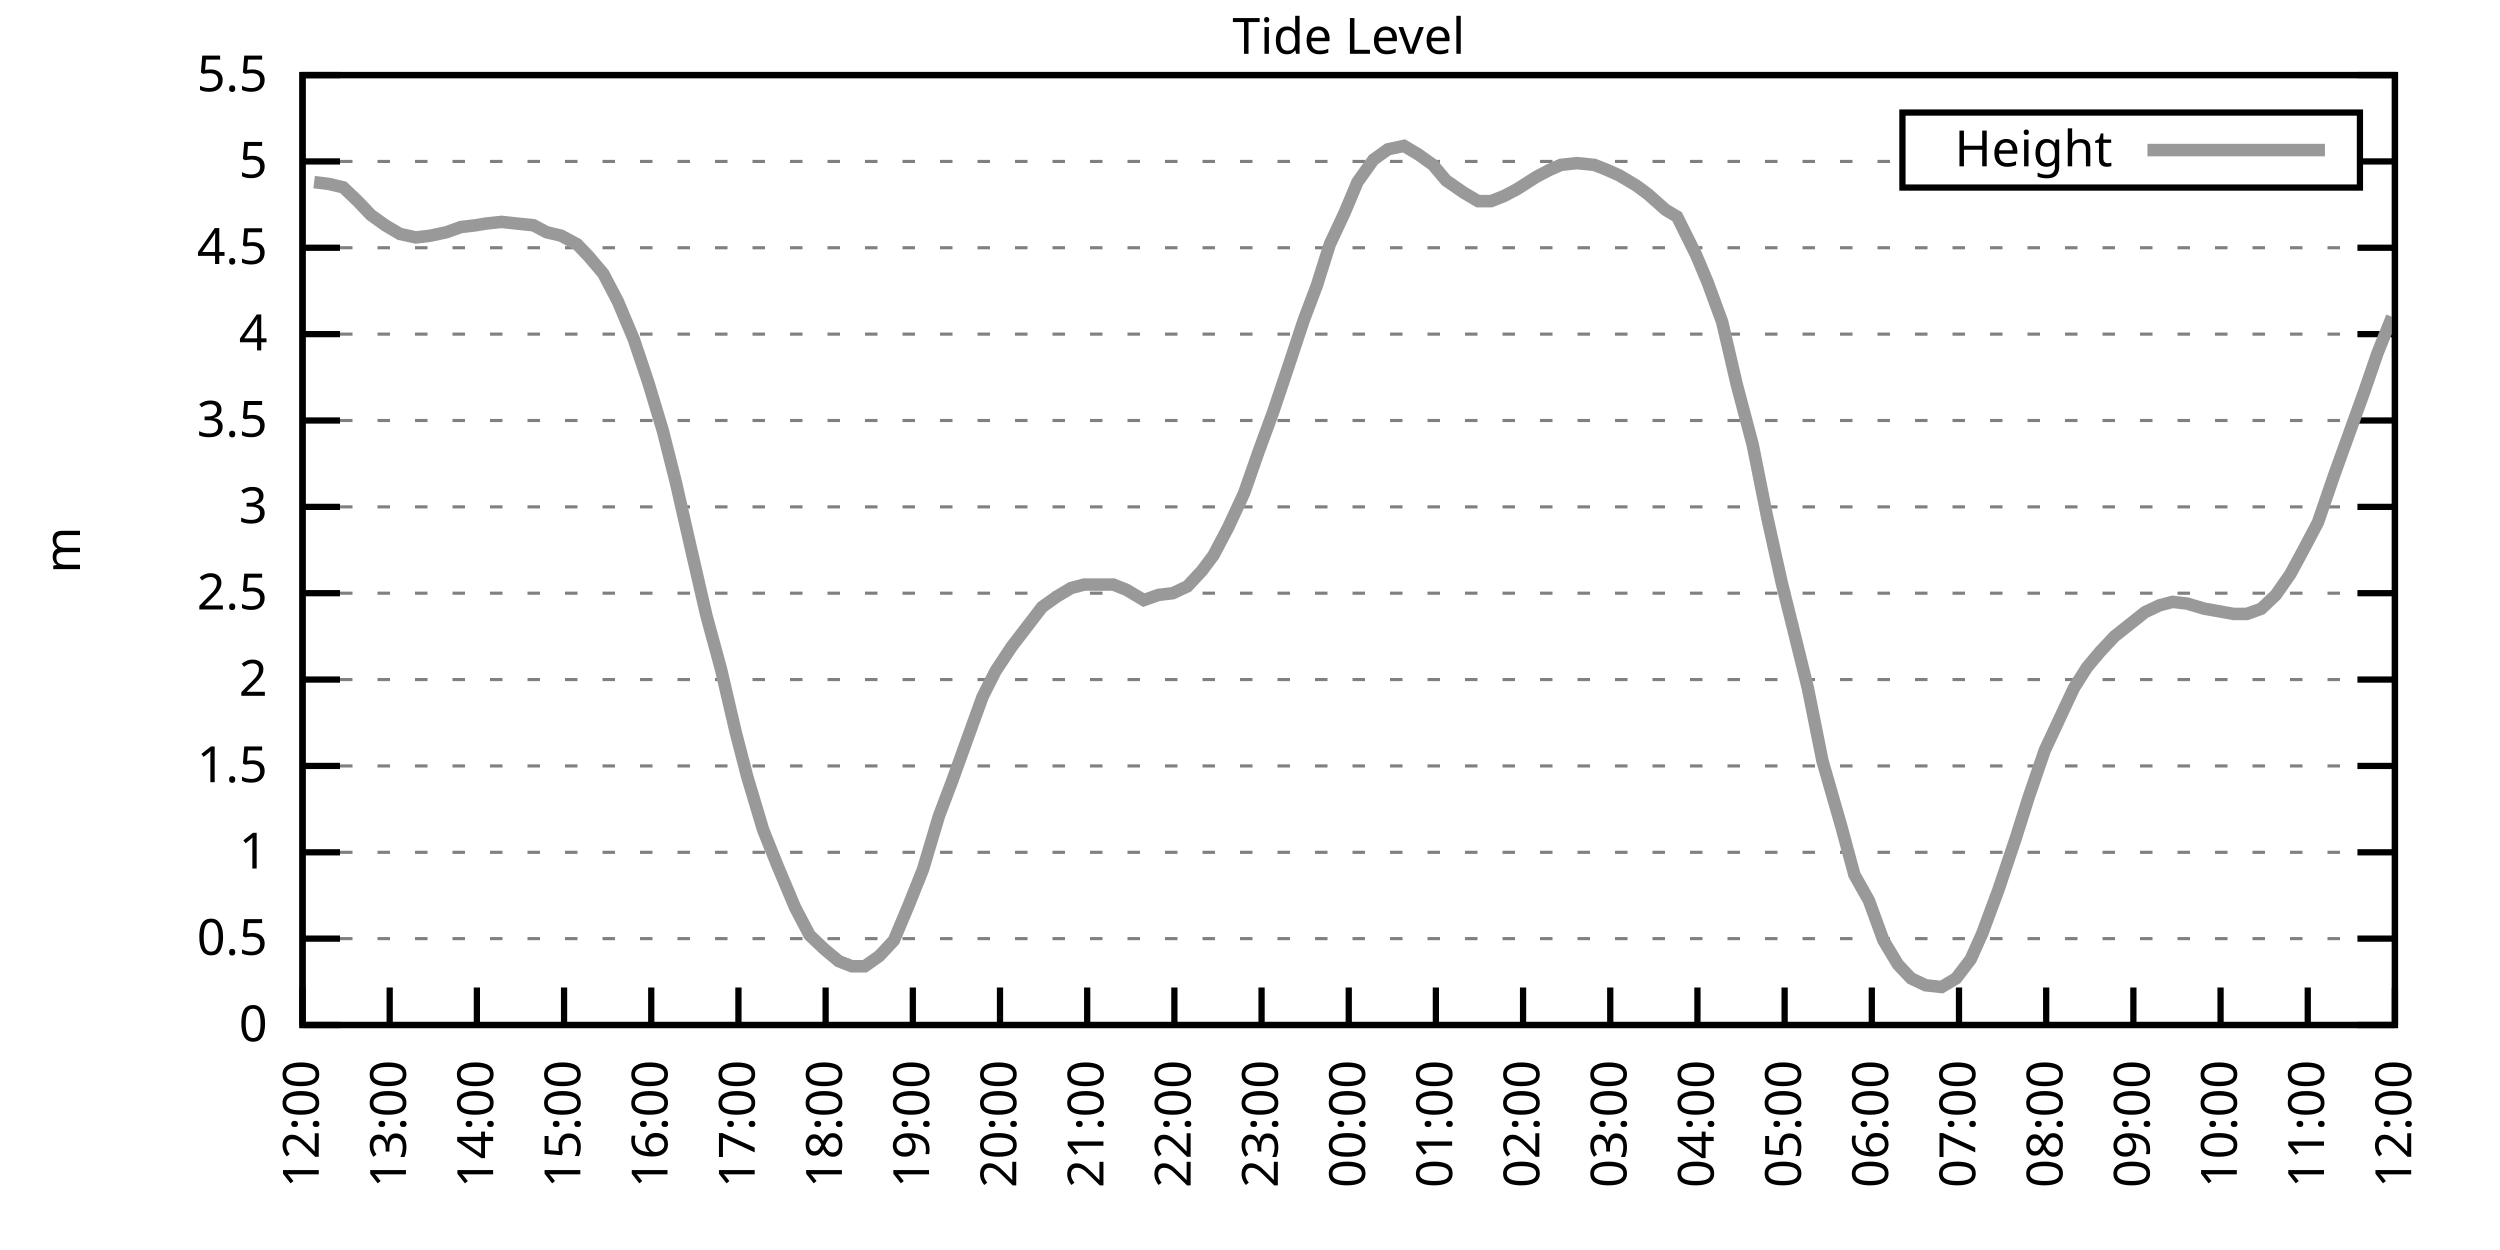
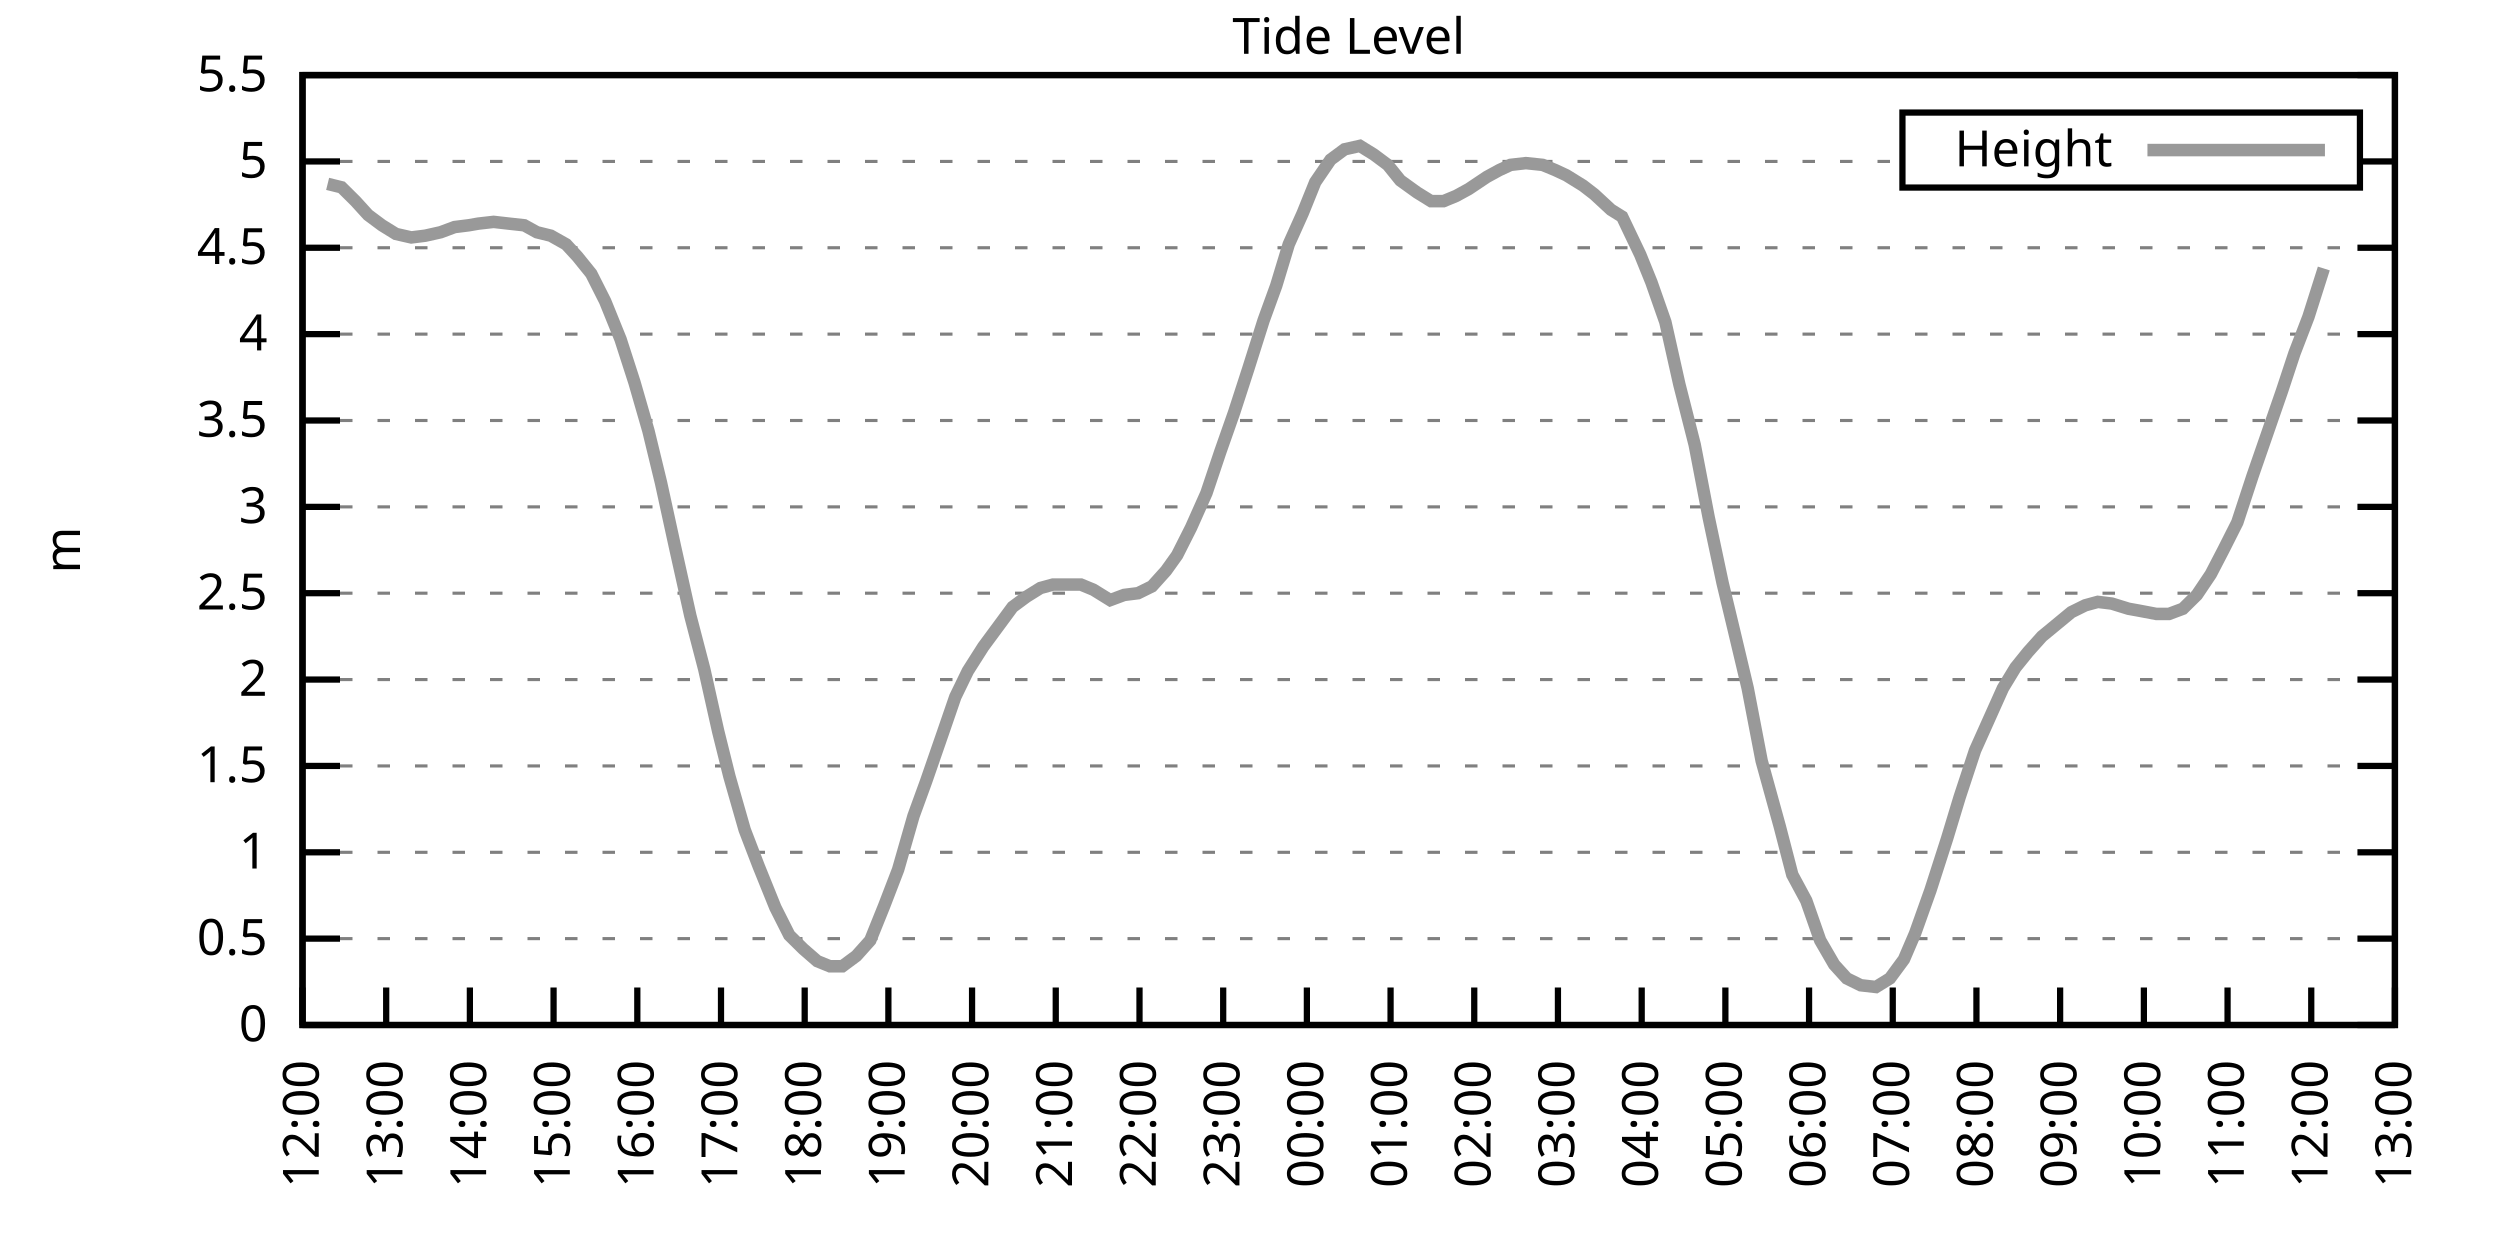
<svg xmlns="http://www.w3.org/2000/svg" xmlns:xlink="http://www.w3.org/1999/xlink" width="400" height="200" viewBox="0 0 400 200">
  <g id="gnuplot_canvas">
    <rect x="0" y="0" width="400" height="200" fill="none" />
    <defs>
      <circle id="gpDot" r="0.5" stroke-width="0.5" stroke="currentColor" />
      <path id="gpPt0" stroke-width="0.333" stroke="currentColor" d="M-1,0 h2 M0,-1 v2" />
      <path id="gpPt1" stroke-width="0.333" stroke="currentColor" d="M-1,-1 L1,1 M1,-1 L-1,1" />
      <path id="gpPt2" stroke-width="0.333" stroke="currentColor" d="M-1,0 L1,0 M0,-1 L0,1 M-1,-1 L1,1 M-1,1 L1,-1" />
      <rect id="gpPt3" stroke-width="0.333" stroke="currentColor" x="-1" y="-1" width="2" height="2" />
      <rect id="gpPt4" stroke-width="0.333" stroke="currentColor" fill="currentColor" x="-1" y="-1" width="2" height="2" />
      <circle id="gpPt5" stroke-width="0.333" stroke="currentColor" cx="0" cy="0" r="1" />
      <use xlink:href="#gpPt5" id="gpPt6" fill="currentColor" stroke="none" />
      <path id="gpPt7" stroke-width="0.333" stroke="currentColor" d="M0,-1.33 L-1.33,0.67 L1.33,0.67 z" />
      <use xlink:href="#gpPt7" id="gpPt8" fill="currentColor" stroke="none" />
      <use xlink:href="#gpPt7" id="gpPt9" stroke="currentColor" transform="rotate(180)" />
      <use xlink:href="#gpPt9" id="gpPt10" fill="currentColor" stroke="none" />
      <use xlink:href="#gpPt3" id="gpPt11" stroke="currentColor" transform="rotate(45)" />
      <use xlink:href="#gpPt11" id="gpPt12" fill="currentColor" stroke="none" />
      <path id="gpPt13" stroke-width="0.333" stroke="currentColor" d="M0,1.330 L1.265,0.411 L0.782,-1.067 L-0.782,-1.076 L-1.265,0.411 z" />
      <use xlink:href="#gpPt13" id="gpPt14" fill="currentColor" stroke="none" />
      <filter id="textbox" filterUnits="objectBoundingBox" x="0" y="0" height="1" width="1">
        <feFlood flood-color="white" flood-opacity="1" result="bgnd" />
        <feComposite in="SourceGraphic" in2="bgnd" operator="atop" />
      </filter>
      <filter id="greybox" filterUnits="objectBoundingBox" x="0" y="0" height="1" width="1">
        <feFlood flood-color="lightgrey" flood-opacity="1" result="grey" />
        <feComposite in="SourceGraphic" in2="grey" operator="atop" />
      </filter>
    </defs>
    <g fill="none" color="white" stroke="currentColor" stroke-width="1.00" stroke-linecap="butt" stroke-linejoin="miter">
</g>
    <g fill="none" color="black" stroke="currentColor" stroke-width="1.00" stroke-linecap="butt" stroke-linejoin="miter">
      <g stroke="none" shape-rendering="crispEdges">
        <polygon fill="rgb(255, 255, 255)" points="48.40,164.00 383.18,164.00 383.18,12.02 48.40,12.02 " />
      </g>
    </g>
    <g fill="none" color="black" stroke="currentColor" stroke-width="1.00" stroke-linecap="butt" stroke-linejoin="miter">
</g>
    <g fill="none" color="black" stroke="black" stroke-width="0.50" stroke-linecap="butt" stroke-linejoin="miter">
</g>
    <g fill="none" color="gray" stroke="currentColor" stroke-width="0.50" stroke-linecap="butt" stroke-linejoin="miter">
      <path stroke="gray" stroke-dasharray="2,4" class="gridline" d="M48.40,164.00 L383.19,164.00  " />
    </g>
    <g fill="none" color="gray" stroke="gray" stroke-width="1.00" stroke-linecap="butt" stroke-linejoin="miter">
</g>
    <g fill="none" color="black" stroke="currentColor" stroke-width="1.00" stroke-linecap="butt" stroke-linejoin="miter">
      <path stroke="black" d="M48.40,164.00 L54.40,164.00 M383.19,164.00 L377.19,164.00  " />
      <g transform="translate(42.80,166.60)" stroke="none" fill="black" font-family="Sans" font-size="8.00" text-anchor="end">
        <text>
          <tspan font-family="Sans"> 0</tspan>
        </text>
      </g>
    </g>
    <g fill="none" color="black" stroke="currentColor" stroke-width="1.00" stroke-linecap="butt" stroke-linejoin="miter">
</g>
    <g fill="none" color="black" stroke="black" stroke-width="0.50" stroke-linecap="butt" stroke-linejoin="miter">
</g>
    <g fill="none" color="gray" stroke="currentColor" stroke-width="0.50" stroke-linecap="butt" stroke-linejoin="miter">
      <path stroke="gray" stroke-dasharray="2,4" class="gridline" d="M48.40,150.18 L383.19,150.18  " />
    </g>
    <g fill="none" color="gray" stroke="gray" stroke-width="1.00" stroke-linecap="butt" stroke-linejoin="miter">
</g>
    <g fill="none" color="black" stroke="currentColor" stroke-width="1.00" stroke-linecap="butt" stroke-linejoin="miter">
      <path stroke="black" d="M48.40,150.18 L54.40,150.18 M383.19,150.18 L377.19,150.18  " />
      <g transform="translate(42.80,152.78)" stroke="none" fill="black" font-family="Sans" font-size="8.00" text-anchor="end">
        <text>
          <tspan font-family="Sans"> 0.5</tspan>
        </text>
      </g>
    </g>
    <g fill="none" color="black" stroke="currentColor" stroke-width="1.00" stroke-linecap="butt" stroke-linejoin="miter">
</g>
    <g fill="none" color="black" stroke="black" stroke-width="0.50" stroke-linecap="butt" stroke-linejoin="miter">
</g>
    <g fill="none" color="gray" stroke="currentColor" stroke-width="0.50" stroke-linecap="butt" stroke-linejoin="miter">
      <path stroke="gray" stroke-dasharray="2,4" class="gridline" d="M48.40,136.37 L383.19,136.37  " />
    </g>
    <g fill="none" color="gray" stroke="gray" stroke-width="1.00" stroke-linecap="butt" stroke-linejoin="miter">
</g>
    <g fill="none" color="black" stroke="currentColor" stroke-width="1.00" stroke-linecap="butt" stroke-linejoin="miter">
      <path stroke="black" d="M48.40,136.37 L54.40,136.37 M383.19,136.37 L377.19,136.37  " />
      <g transform="translate(42.80,138.97)" stroke="none" fill="black" font-family="Sans" font-size="8.00" text-anchor="end">
        <text>
          <tspan font-family="Sans"> 1</tspan>
        </text>
      </g>
    </g>
    <g fill="none" color="black" stroke="currentColor" stroke-width="1.00" stroke-linecap="butt" stroke-linejoin="miter">
</g>
    <g fill="none" color="black" stroke="black" stroke-width="0.50" stroke-linecap="butt" stroke-linejoin="miter">
</g>
    <g fill="none" color="gray" stroke="currentColor" stroke-width="0.50" stroke-linecap="butt" stroke-linejoin="miter">
      <path stroke="gray" stroke-dasharray="2,4" class="gridline" d="M48.40,122.55 L383.19,122.55  " />
    </g>
    <g fill="none" color="gray" stroke="gray" stroke-width="1.00" stroke-linecap="butt" stroke-linejoin="miter">
</g>
    <g fill="none" color="black" stroke="currentColor" stroke-width="1.00" stroke-linecap="butt" stroke-linejoin="miter">
      <path stroke="black" d="M48.40,122.55 L54.40,122.55 M383.19,122.55 L377.19,122.55  " />
      <g transform="translate(42.80,125.15)" stroke="none" fill="black" font-family="Sans" font-size="8.00" text-anchor="end">
        <text>
          <tspan font-family="Sans"> 1.5</tspan>
        </text>
      </g>
    </g>
    <g fill="none" color="black" stroke="currentColor" stroke-width="1.00" stroke-linecap="butt" stroke-linejoin="miter">
</g>
    <g fill="none" color="black" stroke="black" stroke-width="0.50" stroke-linecap="butt" stroke-linejoin="miter">
</g>
    <g fill="none" color="gray" stroke="currentColor" stroke-width="0.50" stroke-linecap="butt" stroke-linejoin="miter">
      <path stroke="gray" stroke-dasharray="2,4" class="gridline" d="M48.40,108.73 L383.19,108.73  " />
    </g>
    <g fill="none" color="gray" stroke="gray" stroke-width="1.00" stroke-linecap="butt" stroke-linejoin="miter">
</g>
    <g fill="none" color="black" stroke="currentColor" stroke-width="1.00" stroke-linecap="butt" stroke-linejoin="miter">
      <path stroke="black" d="M48.40,108.73 L54.40,108.73 M383.19,108.73 L377.19,108.73  " />
      <g transform="translate(42.80,111.33)" stroke="none" fill="black" font-family="Sans" font-size="8.00" text-anchor="end">
        <text>
          <tspan font-family="Sans"> 2</tspan>
        </text>
      </g>
    </g>
    <g fill="none" color="black" stroke="currentColor" stroke-width="1.00" stroke-linecap="butt" stroke-linejoin="miter">
</g>
    <g fill="none" color="black" stroke="black" stroke-width="0.50" stroke-linecap="butt" stroke-linejoin="miter">
</g>
    <g fill="none" color="gray" stroke="currentColor" stroke-width="0.50" stroke-linecap="butt" stroke-linejoin="miter">
      <path stroke="gray" stroke-dasharray="2,4" class="gridline" d="M48.40,94.91 L383.19,94.91  " />
    </g>
    <g fill="none" color="gray" stroke="gray" stroke-width="1.00" stroke-linecap="butt" stroke-linejoin="miter">
</g>
    <g fill="none" color="black" stroke="currentColor" stroke-width="1.00" stroke-linecap="butt" stroke-linejoin="miter">
      <path stroke="black" d="M48.40,94.91 L54.40,94.91 M383.19,94.91 L377.19,94.91  " />
      <g transform="translate(42.80,97.51)" stroke="none" fill="black" font-family="Sans" font-size="8.00" text-anchor="end">
        <text>
          <tspan font-family="Sans"> 2.5</tspan>
        </text>
      </g>
    </g>
    <g fill="none" color="black" stroke="currentColor" stroke-width="1.00" stroke-linecap="butt" stroke-linejoin="miter">
</g>
    <g fill="none" color="black" stroke="black" stroke-width="0.50" stroke-linecap="butt" stroke-linejoin="miter">
</g>
    <g fill="none" color="gray" stroke="currentColor" stroke-width="0.50" stroke-linecap="butt" stroke-linejoin="miter">
      <path stroke="gray" stroke-dasharray="2,4" class="gridline" d="M48.40,81.10 L383.19,81.10  " />
    </g>
    <g fill="none" color="gray" stroke="gray" stroke-width="1.00" stroke-linecap="butt" stroke-linejoin="miter">
</g>
    <g fill="none" color="black" stroke="currentColor" stroke-width="1.00" stroke-linecap="butt" stroke-linejoin="miter">
      <path stroke="black" d="M48.40,81.10 L54.40,81.10 M383.19,81.10 L377.19,81.10  " />
      <g transform="translate(42.80,83.70)" stroke="none" fill="black" font-family="Sans" font-size="8.00" text-anchor="end">
        <text>
          <tspan font-family="Sans"> 3</tspan>
        </text>
      </g>
    </g>
    <g fill="none" color="black" stroke="currentColor" stroke-width="1.00" stroke-linecap="butt" stroke-linejoin="miter">
</g>
    <g fill="none" color="black" stroke="black" stroke-width="0.50" stroke-linecap="butt" stroke-linejoin="miter">
</g>
    <g fill="none" color="gray" stroke="currentColor" stroke-width="0.50" stroke-linecap="butt" stroke-linejoin="miter">
      <path stroke="gray" stroke-dasharray="2,4" class="gridline" d="M48.40,67.28 L383.19,67.28  " />
    </g>
    <g fill="none" color="gray" stroke="gray" stroke-width="1.00" stroke-linecap="butt" stroke-linejoin="miter">
</g>
    <g fill="none" color="black" stroke="currentColor" stroke-width="1.00" stroke-linecap="butt" stroke-linejoin="miter">
      <path stroke="black" d="M48.40,67.28 L54.40,67.28 M383.19,67.28 L377.19,67.28  " />
      <g transform="translate(42.80,69.88)" stroke="none" fill="black" font-family="Sans" font-size="8.00" text-anchor="end">
        <text>
          <tspan font-family="Sans"> 3.5</tspan>
        </text>
      </g>
    </g>
    <g fill="none" color="black" stroke="currentColor" stroke-width="1.00" stroke-linecap="butt" stroke-linejoin="miter">
</g>
    <g fill="none" color="black" stroke="black" stroke-width="0.50" stroke-linecap="butt" stroke-linejoin="miter">
</g>
    <g fill="none" color="gray" stroke="currentColor" stroke-width="0.50" stroke-linecap="butt" stroke-linejoin="miter">
      <path stroke="gray" stroke-dasharray="2,4" class="gridline" d="M48.40,53.46 L383.19,53.46  " />
    </g>
    <g fill="none" color="gray" stroke="gray" stroke-width="1.00" stroke-linecap="butt" stroke-linejoin="miter">
</g>
    <g fill="none" color="black" stroke="currentColor" stroke-width="1.00" stroke-linecap="butt" stroke-linejoin="miter">
      <path stroke="black" d="M48.40,53.46 L54.40,53.46 M383.19,53.46 L377.19,53.46  " />
      <g transform="translate(42.80,56.06)" stroke="none" fill="black" font-family="Sans" font-size="8.00" text-anchor="end">
        <text>
          <tspan font-family="Sans"> 4</tspan>
        </text>
      </g>
    </g>
    <g fill="none" color="black" stroke="currentColor" stroke-width="1.00" stroke-linecap="butt" stroke-linejoin="miter">
</g>
    <g fill="none" color="black" stroke="black" stroke-width="0.50" stroke-linecap="butt" stroke-linejoin="miter">
</g>
    <g fill="none" color="gray" stroke="currentColor" stroke-width="0.50" stroke-linecap="butt" stroke-linejoin="miter">
      <path stroke="gray" stroke-dasharray="2,4" class="gridline" d="M48.40,39.64 L383.19,39.64  " />
    </g>
    <g fill="none" color="gray" stroke="gray" stroke-width="1.00" stroke-linecap="butt" stroke-linejoin="miter">
</g>
    <g fill="none" color="black" stroke="currentColor" stroke-width="1.00" stroke-linecap="butt" stroke-linejoin="miter">
      <path stroke="black" d="M48.40,39.64 L54.40,39.64 M383.19,39.64 L377.19,39.64  " />
      <g transform="translate(42.80,42.24)" stroke="none" fill="black" font-family="Sans" font-size="8.00" text-anchor="end">
        <text>
          <tspan font-family="Sans"> 4.5</tspan>
        </text>
      </g>
    </g>
    <g fill="none" color="black" stroke="currentColor" stroke-width="1.00" stroke-linecap="butt" stroke-linejoin="miter">
</g>
    <g fill="none" color="black" stroke="black" stroke-width="0.50" stroke-linecap="butt" stroke-linejoin="miter">
</g>
    <g fill="none" color="gray" stroke="currentColor" stroke-width="0.50" stroke-linecap="butt" stroke-linejoin="miter">
      <path stroke="gray" stroke-dasharray="2,4" class="gridline" d="M48.40,25.83 L304.39,25.83 M377.59,25.83 L383.19,25.83  " />
    </g>
    <g fill="none" color="gray" stroke="gray" stroke-width="1.00" stroke-linecap="butt" stroke-linejoin="miter">
</g>
    <g fill="none" color="black" stroke="currentColor" stroke-width="1.00" stroke-linecap="butt" stroke-linejoin="miter">
      <path stroke="black" d="M48.40,25.83 L54.40,25.83 M383.19,25.83 L377.19,25.83  " />
      <g transform="translate(42.80,28.43)" stroke="none" fill="black" font-family="Sans" font-size="8.00" text-anchor="end">
        <text>
          <tspan font-family="Sans"> 5</tspan>
        </text>
      </g>
    </g>
    <g fill="none" color="black" stroke="currentColor" stroke-width="1.00" stroke-linecap="butt" stroke-linejoin="miter">
</g>
    <g fill="none" color="black" stroke="black" stroke-width="0.50" stroke-linecap="butt" stroke-linejoin="miter">
</g>
    <g fill="none" color="gray" stroke="currentColor" stroke-width="0.50" stroke-linecap="butt" stroke-linejoin="miter">
      <path stroke="gray" stroke-dasharray="2,4" class="gridline" d="M48.40,12.01 L383.19,12.01  " />
    </g>
    <g fill="none" color="gray" stroke="gray" stroke-width="1.00" stroke-linecap="butt" stroke-linejoin="miter">
</g>
    <g fill="none" color="black" stroke="currentColor" stroke-width="1.00" stroke-linecap="butt" stroke-linejoin="miter">
      <path stroke="black" d="M48.40,12.01 L54.40,12.01 M383.19,12.01 L377.19,12.01  " />
      <g transform="translate(42.80,14.61)" stroke="none" fill="black" font-family="Sans" font-size="8.00" text-anchor="end">
        <text>
          <tspan font-family="Sans"> 5.5</tspan>
        </text>
      </g>
    </g>
    <g fill="none" color="black" stroke="currentColor" stroke-width="1.00" stroke-linecap="butt" stroke-linejoin="miter">
      <path stroke="black" d="M48.40,164.00 L48.40,158.00  " />
      <g transform="translate(51.00,169.60) rotate(270.00)" stroke="none" fill="black" font-family="Sans" font-size="8.00" text-anchor="end">
        <text>
          <tspan font-family="Sans">12:00</tspan>
        </text>
      </g>
    </g>
    <g fill="none" color="black" stroke="currentColor" stroke-width="1.00" stroke-linecap="butt" stroke-linejoin="miter">
-       <path stroke="black" d="M62.35,164.00 L62.35,158.00  " />
-       <g transform="translate(64.95,169.60) rotate(270.00)" stroke="none" fill="black" font-family="Sans" font-size="8.00" text-anchor="end">
+       <path stroke="black" d="M61.79,164.00 L61.79,158.00  " />
+       <g transform="translate(64.39,169.60) rotate(270.00)" stroke="none" fill="black" font-family="Sans" font-size="8.00" text-anchor="end">
        <text>
          <tspan font-family="Sans">13:00</tspan>
        </text>
      </g>
    </g>
    <g fill="none" color="black" stroke="currentColor" stroke-width="1.00" stroke-linecap="butt" stroke-linejoin="miter">
-       <path stroke="black" d="M76.30,164.00 L76.30,158.00  " />
-       <g transform="translate(78.90,169.60) rotate(270.00)" stroke="none" fill="black" font-family="Sans" font-size="8.00" text-anchor="end">
+       <path stroke="black" d="M75.18,164.00 L75.18,158.00  " />
+       <g transform="translate(77.78,169.60) rotate(270.00)" stroke="none" fill="black" font-family="Sans" font-size="8.00" text-anchor="end">
        <text>
          <tspan font-family="Sans">14:00</tspan>
        </text>
      </g>
    </g>
    <g fill="none" color="black" stroke="currentColor" stroke-width="1.00" stroke-linecap="butt" stroke-linejoin="miter">
-       <path stroke="black" d="M90.25,164.00 L90.25,158.00  " />
-       <g transform="translate(92.85,169.60) rotate(270.00)" stroke="none" fill="black" font-family="Sans" font-size="8.00" text-anchor="end">
+       <path stroke="black" d="M88.57,164.00 L88.57,158.00  " />
+       <g transform="translate(91.17,169.60) rotate(270.00)" stroke="none" fill="black" font-family="Sans" font-size="8.00" text-anchor="end">
        <text>
          <tspan font-family="Sans">15:00</tspan>
        </text>
      </g>
    </g>
    <g fill="none" color="black" stroke="currentColor" stroke-width="1.00" stroke-linecap="butt" stroke-linejoin="miter">
-       <path stroke="black" d="M104.20,164.00 L104.20,158.00  " />
-       <g transform="translate(106.80,169.60) rotate(270.00)" stroke="none" fill="black" font-family="Sans" font-size="8.00" text-anchor="end">
+       <path stroke="black" d="M101.97,164.00 L101.97,158.00  " />
+       <g transform="translate(104.57,169.60) rotate(270.00)" stroke="none" fill="black" font-family="Sans" font-size="8.00" text-anchor="end">
        <text>
          <tspan font-family="Sans">16:00</tspan>
        </text>
      </g>
    </g>
    <g fill="none" color="black" stroke="currentColor" stroke-width="1.00" stroke-linecap="butt" stroke-linejoin="miter">
-       <path stroke="black" d="M118.15,164.00 L118.15,158.00  " />
-       <g transform="translate(120.75,169.60) rotate(270.00)" stroke="none" fill="black" font-family="Sans" font-size="8.00" text-anchor="end">
+       <path stroke="black" d="M115.36,164.00 L115.36,158.00  " />
+       <g transform="translate(117.96,169.60) rotate(270.00)" stroke="none" fill="black" font-family="Sans" font-size="8.00" text-anchor="end">
        <text>
          <tspan font-family="Sans">17:00</tspan>
        </text>
      </g>
    </g>
    <g fill="none" color="black" stroke="currentColor" stroke-width="1.00" stroke-linecap="butt" stroke-linejoin="miter">
-       <path stroke="black" d="M132.10,164.00 L132.10,158.00  " />
-       <g transform="translate(134.70,169.60) rotate(270.00)" stroke="none" fill="black" font-family="Sans" font-size="8.00" text-anchor="end">
+       <path stroke="black" d="M128.75,164.00 L128.75,158.00  " />
+       <g transform="translate(131.35,169.60) rotate(270.00)" stroke="none" fill="black" font-family="Sans" font-size="8.00" text-anchor="end">
        <text>
          <tspan font-family="Sans">18:00</tspan>
        </text>
      </g>
    </g>
    <g fill="none" color="black" stroke="currentColor" stroke-width="1.00" stroke-linecap="butt" stroke-linejoin="miter">
-       <path stroke="black" d="M146.05,164.00 L146.05,158.00  " />
-       <g transform="translate(148.65,169.60) rotate(270.00)" stroke="none" fill="black" font-family="Sans" font-size="8.00" text-anchor="end">
+       <path stroke="black" d="M142.14,164.00 L142.14,158.00  " />
+       <g transform="translate(144.74,169.60) rotate(270.00)" stroke="none" fill="black" font-family="Sans" font-size="8.00" text-anchor="end">
        <text>
          <tspan font-family="Sans">19:00</tspan>
        </text>
      </g>
    </g>
    <g fill="none" color="black" stroke="currentColor" stroke-width="1.00" stroke-linecap="butt" stroke-linejoin="miter">
-       <path stroke="black" d="M160.00,164.00 L160.00,158.00  " />
-       <g transform="translate(162.60,169.60) rotate(270.00)" stroke="none" fill="black" font-family="Sans" font-size="8.00" text-anchor="end">
+       <path stroke="black" d="M155.53,164.00 L155.53,158.00  " />
+       <g transform="translate(158.13,169.60) rotate(270.00)" stroke="none" fill="black" font-family="Sans" font-size="8.00" text-anchor="end">
        <text>
          <tspan font-family="Sans">20:00</tspan>
        </text>
      </g>
    </g>
    <g fill="none" color="black" stroke="currentColor" stroke-width="1.00" stroke-linecap="butt" stroke-linejoin="miter">
-       <path stroke="black" d="M173.95,164.00 L173.95,158.00  " />
-       <g transform="translate(176.55,169.60) rotate(270.00)" stroke="none" fill="black" font-family="Sans" font-size="8.00" text-anchor="end">
+       <path stroke="black" d="M168.92,164.00 L168.92,158.00  " />
+       <g transform="translate(171.52,169.60) rotate(270.00)" stroke="none" fill="black" font-family="Sans" font-size="8.00" text-anchor="end">
        <text>
          <tspan font-family="Sans">21:00</tspan>
        </text>
      </g>
    </g>
    <g fill="none" color="black" stroke="currentColor" stroke-width="1.00" stroke-linecap="butt" stroke-linejoin="miter">
-       <path stroke="black" d="M187.90,164.00 L187.90,158.00  " />
-       <g transform="translate(190.50,169.60) rotate(270.00)" stroke="none" fill="black" font-family="Sans" font-size="8.00" text-anchor="end">
+       <path stroke="black" d="M182.32,164.00 L182.32,158.00  " />
+       <g transform="translate(184.92,169.60) rotate(270.00)" stroke="none" fill="black" font-family="Sans" font-size="8.00" text-anchor="end">
        <text>
          <tspan font-family="Sans">22:00</tspan>
        </text>
      </g>
    </g>
    <g fill="none" color="black" stroke="currentColor" stroke-width="1.00" stroke-linecap="butt" stroke-linejoin="miter">
-       <path stroke="black" d="M201.85,164.00 L201.85,158.00  " />
-       <g transform="translate(204.45,169.60) rotate(270.00)" stroke="none" fill="black" font-family="Sans" font-size="8.00" text-anchor="end">
+       <path stroke="black" d="M195.71,164.00 L195.71,158.00  " />
+       <g transform="translate(198.31,169.60) rotate(270.00)" stroke="none" fill="black" font-family="Sans" font-size="8.00" text-anchor="end">
        <text>
          <tspan font-family="Sans">23:00</tspan>
        </text>
      </g>
    </g>
    <g fill="none" color="black" stroke="currentColor" stroke-width="1.00" stroke-linecap="butt" stroke-linejoin="miter">
-       <path stroke="black" d="M215.80,164.00 L215.80,158.00  " />
-       <g transform="translate(218.40,169.60) rotate(270.00)" stroke="none" fill="black" font-family="Sans" font-size="8.00" text-anchor="end">
+       <path stroke="black" d="M209.10,164.00 L209.10,158.00  " />
+       <g transform="translate(211.70,169.60) rotate(270.00)" stroke="none" fill="black" font-family="Sans" font-size="8.00" text-anchor="end">
        <text>
          <tspan font-family="Sans">00:00</tspan>
        </text>
      </g>
    </g>
    <g fill="none" color="black" stroke="currentColor" stroke-width="1.00" stroke-linecap="butt" stroke-linejoin="miter">
-       <path stroke="black" d="M229.74,164.00 L229.74,158.00  " />
-       <g transform="translate(232.34,169.60) rotate(270.00)" stroke="none" fill="black" font-family="Sans" font-size="8.00" text-anchor="end">
+       <path stroke="black" d="M222.49,164.00 L222.49,158.00  " />
+       <g transform="translate(225.09,169.60) rotate(270.00)" stroke="none" fill="black" font-family="Sans" font-size="8.00" text-anchor="end">
        <text>
          <tspan font-family="Sans">01:00</tspan>
        </text>
      </g>
    </g>
    <g fill="none" color="black" stroke="currentColor" stroke-width="1.00" stroke-linecap="butt" stroke-linejoin="miter">
-       <path stroke="black" d="M243.69,164.00 L243.69,158.00  " />
-       <g transform="translate(246.29,169.60) rotate(270.00)" stroke="none" fill="black" font-family="Sans" font-size="8.00" text-anchor="end">
+       <path stroke="black" d="M235.88,164.00 L235.88,158.00  " />
+       <g transform="translate(238.48,169.60) rotate(270.00)" stroke="none" fill="black" font-family="Sans" font-size="8.00" text-anchor="end">
        <text>
          <tspan font-family="Sans">02:00</tspan>
        </text>
      </g>
    </g>
    <g fill="none" color="black" stroke="currentColor" stroke-width="1.00" stroke-linecap="butt" stroke-linejoin="miter">
-       <path stroke="black" d="M257.64,164.00 L257.64,158.00  " />
-       <g transform="translate(260.24,169.60) rotate(270.00)" stroke="none" fill="black" font-family="Sans" font-size="8.00" text-anchor="end">
+       <path stroke="black" d="M249.27,164.00 L249.27,158.00  " />
+       <g transform="translate(251.87,169.60) rotate(270.00)" stroke="none" fill="black" font-family="Sans" font-size="8.00" text-anchor="end">
        <text>
          <tspan font-family="Sans">03:00</tspan>
        </text>
      </g>
    </g>
    <g fill="none" color="black" stroke="currentColor" stroke-width="1.00" stroke-linecap="butt" stroke-linejoin="miter">
-       <path stroke="black" d="M271.59,164.00 L271.59,158.00  " />
-       <g transform="translate(274.19,169.60) rotate(270.00)" stroke="none" fill="black" font-family="Sans" font-size="8.00" text-anchor="end">
+       <path stroke="black" d="M262.67,164.00 L262.67,158.00  " />
+       <g transform="translate(265.27,169.60) rotate(270.00)" stroke="none" fill="black" font-family="Sans" font-size="8.00" text-anchor="end">
        <text>
          <tspan font-family="Sans">04:00</tspan>
        </text>
      </g>
    </g>
    <g fill="none" color="black" stroke="currentColor" stroke-width="1.00" stroke-linecap="butt" stroke-linejoin="miter">
-       <path stroke="black" d="M285.54,164.00 L285.54,158.00  " />
-       <g transform="translate(288.14,169.60) rotate(270.00)" stroke="none" fill="black" font-family="Sans" font-size="8.00" text-anchor="end">
+       <path stroke="black" d="M276.06,164.00 L276.06,158.00  " />
+       <g transform="translate(278.66,169.60) rotate(270.00)" stroke="none" fill="black" font-family="Sans" font-size="8.00" text-anchor="end">
        <text>
          <tspan font-family="Sans">05:00</tspan>
        </text>
      </g>
    </g>
    <g fill="none" color="black" stroke="currentColor" stroke-width="1.00" stroke-linecap="butt" stroke-linejoin="miter">
-       <path stroke="black" d="M299.49,164.00 L299.49,158.00  " />
-       <g transform="translate(302.09,169.60) rotate(270.00)" stroke="none" fill="black" font-family="Sans" font-size="8.00" text-anchor="end">
+       <path stroke="black" d="M289.45,164.00 L289.45,158.00  " />
+       <g transform="translate(292.05,169.60) rotate(270.00)" stroke="none" fill="black" font-family="Sans" font-size="8.00" text-anchor="end">
        <text>
          <tspan font-family="Sans">06:00</tspan>
        </text>
      </g>
    </g>
    <g fill="none" color="black" stroke="currentColor" stroke-width="1.00" stroke-linecap="butt" stroke-linejoin="miter">
-       <path stroke="black" d="M313.44,164.00 L313.44,158.00  " />
-       <g transform="translate(316.04,169.60) rotate(270.00)" stroke="none" fill="black" font-family="Sans" font-size="8.00" text-anchor="end">
+       <path stroke="black" d="M302.84,164.00 L302.84,158.00  " />
+       <g transform="translate(305.44,169.60) rotate(270.00)" stroke="none" fill="black" font-family="Sans" font-size="8.00" text-anchor="end">
        <text>
          <tspan font-family="Sans">07:00</tspan>
        </text>
      </g>
    </g>
    <g fill="none" color="black" stroke="currentColor" stroke-width="1.00" stroke-linecap="butt" stroke-linejoin="miter">
-       <path stroke="black" d="M327.39,164.00 L327.39,158.00  " />
-       <g transform="translate(329.99,169.60) rotate(270.00)" stroke="none" fill="black" font-family="Sans" font-size="8.00" text-anchor="end">
+       <path stroke="black" d="M316.23,164.00 L316.23,158.00  " />
+       <g transform="translate(318.83,169.60) rotate(270.00)" stroke="none" fill="black" font-family="Sans" font-size="8.00" text-anchor="end">
        <text>
          <tspan font-family="Sans">08:00</tspan>
        </text>
      </g>
    </g>
    <g fill="none" color="black" stroke="currentColor" stroke-width="1.00" stroke-linecap="butt" stroke-linejoin="miter">
-       <path stroke="black" d="M341.34,164.00 L341.34,158.00  " />
-       <g transform="translate(343.94,169.60) rotate(270.00)" stroke="none" fill="black" font-family="Sans" font-size="8.00" text-anchor="end">
+       <path stroke="black" d="M329.62,164.00 L329.62,158.00  " />
+       <g transform="translate(332.22,169.60) rotate(270.00)" stroke="none" fill="black" font-family="Sans" font-size="8.00" text-anchor="end">
        <text>
          <tspan font-family="Sans">09:00</tspan>
        </text>
      </g>
    </g>
    <g fill="none" color="black" stroke="currentColor" stroke-width="1.00" stroke-linecap="butt" stroke-linejoin="miter">
-       <path stroke="black" d="M355.29,164.00 L355.29,158.00  " />
-       <g transform="translate(357.89,169.60) rotate(270.00)" stroke="none" fill="black" font-family="Sans" font-size="8.00" text-anchor="end">
+       <path stroke="black" d="M343.02,164.00 L343.02,158.00  " />
+       <g transform="translate(345.62,169.60) rotate(270.00)" stroke="none" fill="black" font-family="Sans" font-size="8.00" text-anchor="end">
        <text>
          <tspan font-family="Sans">10:00</tspan>
        </text>
      </g>
    </g>
    <g fill="none" color="black" stroke="currentColor" stroke-width="1.00" stroke-linecap="butt" stroke-linejoin="miter">
-       <path stroke="black" d="M369.24,164.00 L369.24,158.00  " />
-       <g transform="translate(371.84,169.60) rotate(270.00)" stroke="none" fill="black" font-family="Sans" font-size="8.00" text-anchor="end">
+       <path stroke="black" d="M356.41,164.00 L356.41,158.00  " />
+       <g transform="translate(359.01,169.60) rotate(270.00)" stroke="none" fill="black" font-family="Sans" font-size="8.00" text-anchor="end">
        <text>
          <tspan font-family="Sans">11:00</tspan>
+         </text>
+       </g>
+     </g>
+     <g fill="none" color="black" stroke="currentColor" stroke-width="1.00" stroke-linecap="butt" stroke-linejoin="miter">
+       <path stroke="black" d="M369.80,164.00 L369.80,158.00  " />
+       <g transform="translate(372.40,169.60) rotate(270.00)" stroke="none" fill="black" font-family="Sans" font-size="8.00" text-anchor="end">
+         <text>
+           <tspan font-family="Sans">12:00</tspan>
        </text>
      </g>
    </g>
    <g fill="none" color="black" stroke="currentColor" stroke-width="1.00" stroke-linecap="butt" stroke-linejoin="miter">
      <path stroke="black" d="M383.19,164.00 L383.19,158.00  " />
      <g transform="translate(385.79,169.60) rotate(270.00)" stroke="none" fill="black" font-family="Sans" font-size="8.00" text-anchor="end">
        <text>
-           <tspan font-family="Sans">12:00</tspan>
+           <tspan font-family="Sans">13:00</tspan>
        </text>
      </g>
    </g>
    <g fill="none" color="black" stroke="currentColor" stroke-width="1.00" stroke-linecap="butt" stroke-linejoin="miter">
</g>
    <g fill="none" color="black" stroke="currentColor" stroke-width="1.00" stroke-linecap="butt" stroke-linejoin="miter">
      <path stroke="black" d="M48.40,12.01 L48.40,164.00 L383.19,164.00 L383.19,12.01 L48.40,12.01 Z  " />
    </g>
    <g fill="none" color="black" stroke="currentColor" stroke-width="1.00" stroke-linecap="butt" stroke-linejoin="miter">
</g>
    <g fill="none" color="black" stroke="currentColor" stroke-width="1.00" stroke-linecap="butt" stroke-linejoin="miter">
      <path stroke="black" d="M304.39,30.01 L304.39,18.01 L377.59,18.01 L377.59,30.01 L304.39,30.01 Z  " />
    </g>
    <g id="Tide_level_plot_1">
      <g fill="none" color="white" stroke="black" stroke-width="2.00" stroke-linecap="butt" stroke-linejoin="miter">
</g>
      <g fill="none" color="black" stroke="currentColor" stroke-width="2.00" stroke-linecap="butt" stroke-linejoin="miter">
        <g transform="translate(337.99,26.61)" stroke="none" fill="black" font-family="Sans" font-size="8.00" text-anchor="end">
          <text>
            <tspan font-family="Sans">Height</tspan>
          </text>
        </g>
      </g>
      <g fill="none" color="black" stroke="currentColor" stroke-width="2.00" stroke-linecap="butt" stroke-linejoin="miter">
-         <path stroke="rgb(153, 153, 153)" d="M343.59,24.01 L371.99,24.01 M50.26,29.14 L52.58,29.42 L54.91,29.97 L57.23,32.18 L59.33,34.39 L61.65,36.05   L63.98,37.43 L66.53,37.99 L68.86,37.71 L71.42,37.16 L73.74,36.33 L76.07,36.05 L77.69,35.78 L80.25,35.50   L82.81,35.78 L85.37,36.05 L87.46,37.16 L89.78,37.71 L92.34,39.09 L94.20,41.03 L96.53,43.79 L98.85,48.21   L101.41,54.29 L103.73,61.20 L106.06,68.94 L108.15,77.23 L110.48,87.45 L113.03,98.51 L115.36,107.07 L117.68,117.02   L119.54,124.21 L122.10,132.77 L124.43,138.58 L127.22,145.21 L129.54,149.63 L131.87,151.84 L134.19,153.78 L136.28,154.60   L138.37,154.60 L140.70,152.95 L143.02,150.46 L145.35,144.93 L147.67,139.13 L150.23,130.56 L152.32,125.04 L155.11,117.30   L157.21,111.49 L159.30,107.35 L161.86,103.48 L164.41,100.16 L166.74,97.12 L169.06,95.47 L171.39,94.08 L173.48,93.53   L175.81,93.53 L178.13,93.53 L180.22,94.36 L183.01,96.02 L185.34,95.19 L187.66,94.91 L189.99,93.81 L192.31,91.32   L194.17,88.83 L196.50,84.41 L199.06,78.89 L201.38,72.25 L203.71,65.90 L206.03,58.99 L208.59,51.25 L210.68,45.72   L212.77,39.09 L215.10,34.12 L217.19,29.14 L219.75,25.55 L222.07,23.89 L224.63,23.34 L226.95,24.72 L229.28,26.38   L231.37,28.87 L234.16,30.80 L236.49,32.18 L238.58,32.18 L240.67,31.35 L242.76,30.25 L245.79,28.31 L247.88,27.21   L249.74,26.38 L252.30,26.10 L255.09,26.38 L257.18,27.21 L259.04,28.04 L261.83,29.70 L263.69,31.08 L266.48,33.56   L268.34,34.67 L271.36,40.75 L273.22,45.17 L275.55,51.53 L277.87,61.48 L280.43,71.15 L282.75,82.75 L285.08,93.26   L286.94,100.72 L289.26,110.11 L291.59,121.72 L294.61,132.22 L296.70,139.96 L299.03,144.10 L301.35,150.46 L303.68,154.33   L305.77,156.54 L308.09,157.64 L310.65,157.92 L312.98,156.54 L315.30,153.50 L317.16,149.35 L319.72,142.45 L322.51,134.15   L324.60,127.52 L327.16,120.06 L331.81,110.11 L333.90,106.80 L335.99,104.31 L338.32,101.82 L341.11,99.61 L343.20,97.95   L345.53,96.85 L347.62,96.30 L349.94,96.57 L352.73,97.40 L354.36,97.68 L357.38,98.23 L359.48,98.23 L361.80,97.40   L364.13,95.19 L366.45,91.87 L368.54,88.00 L370.87,83.58 L373.43,76.12 L375.52,70.32 L378.31,62.58 L380.40,56.50   L382.73,50.70  " />
+         <path stroke="rgb(153, 153, 153)" d="M343.59,24.01 L371.99,24.01 M52.42,29.42 L54.65,29.97 L56.88,32.18 L58.89,34.39 L61.12,36.05 L63.35,37.43   L65.81,37.99 L68.04,37.71 L70.50,37.16 L72.73,36.33 L74.96,36.05 L76.52,35.78 L78.98,35.50 L81.43,35.78   L83.89,36.05 L85.90,37.16 L88.13,37.71 L90.58,39.09 L92.37,41.03 L94.60,43.79 L96.83,48.21 L99.29,54.29   L101.52,61.20 L103.75,68.94 L105.76,77.23 L107.99,87.45 L110.45,98.51 L112.68,107.07 L114.91,117.02 L116.70,124.21   L119.15,132.77 L121.38,138.58 L124.06,145.21 L126.29,149.63 L128.53,151.84 L130.76,153.78 L132.77,154.60 L134.78,154.60   L137.01,152.95 L139.24,150.46 L141.47,144.93 L143.70,139.13 L146.16,130.56 L148.17,125.04 L150.85,117.30 L152.85,111.49   L154.86,107.35 L157.32,103.48 L159.77,100.16 L162.01,97.12 L164.24,95.47 L166.47,94.08 L168.48,93.53 L170.71,93.53   L172.94,93.53 L174.95,94.36 L177.63,96.02 L179.86,95.19 L182.09,94.91 L184.32,93.81 L186.56,91.32 L188.34,88.83   L190.57,84.41 L193.03,78.89 L195.26,72.25 L197.49,65.90 L199.73,58.99 L202.18,51.25 L204.19,45.72 L206.20,39.09   L208.43,34.12 L210.44,29.14 L212.89,25.55 L215.13,23.89 L217.58,23.34 L219.81,24.72 L222.04,26.38 L224.05,28.87   L226.73,30.80 L228.96,32.18 L230.97,32.18 L232.98,31.35 L234.99,30.25 L237.89,28.31 L239.90,27.21 L241.69,26.38   L244.14,26.10 L246.82,26.38 L248.83,27.21 L250.61,28.04 L253.29,29.70 L255.08,31.08 L257.76,33.56 L259.54,34.67   L262.44,40.75 L264.23,45.17 L266.46,51.53 L268.69,61.48 L271.15,71.15 L273.38,82.75 L275.61,93.26 L277.40,100.72   L279.63,110.11 L281.86,121.72 L284.76,132.22 L286.77,139.96 L289.00,144.10 L291.23,150.46 L293.47,154.33 L295.48,156.54   L297.71,157.64 L300.16,157.92 L302.39,156.54 L304.63,153.50 L306.41,149.35 L308.87,142.45 L311.54,134.15 L313.55,127.52   L316.01,120.06 L320.47,110.11 L322.48,106.80 L324.49,104.31 L326.72,101.82 L329.40,99.61 L331.41,97.95 L333.64,96.85   L335.65,96.30 L337.88,96.57 L340.56,97.40 L342.12,97.68 L345.02,98.23 L347.03,98.23 L349.26,97.40 L351.50,95.19   L353.73,91.87 L355.74,88.00 L357.97,83.58 L360.42,76.12 L362.43,70.32 L365.11,62.58 L367.12,56.50 L369.35,50.70   L371.81,42.96  " />
      </g>
    </g>
    <g fill="none" color="black" stroke="currentColor" stroke-width="2.00" stroke-linecap="butt" stroke-linejoin="miter">
</g>
    <g fill="none" color="black" stroke="black" stroke-width="1.00" stroke-linecap="butt" stroke-linejoin="miter">
</g>
    <g fill="none" color="black" stroke="currentColor" stroke-width="1.00" stroke-linecap="butt" stroke-linejoin="miter">
      <path stroke="black" d="M48.40,12.01 L48.40,164.00 L383.19,164.00 L383.19,12.01 L48.40,12.01 Z  " />
      <g transform="translate(12.80,88.01) rotate(270.00)" stroke="none" fill="black" font-family="Sans" font-size="8.00" text-anchor="middle">
        <text>
          <tspan font-family="Sans">m</tspan>
        </text>
      </g>
    </g>
    <g fill="none" color="black" stroke="currentColor" stroke-width="1.00" stroke-linecap="butt" stroke-linejoin="miter">
</g>
    <g fill="none" color="black" stroke="currentColor" stroke-width="1.00" stroke-linecap="butt" stroke-linejoin="miter">
      <g transform="translate(215.79,8.61)" stroke="none" fill="black" font-family="Sans" font-size="8.00" text-anchor="middle">
        <text>
          <tspan font-family="Sans">Tide Level</tspan>
        </text>
      </g>
    </g>
    <g fill="none" color="black" stroke="currentColor" stroke-width="1.00" stroke-linecap="butt" stroke-linejoin="miter">
</g>
  </g>
</svg>
